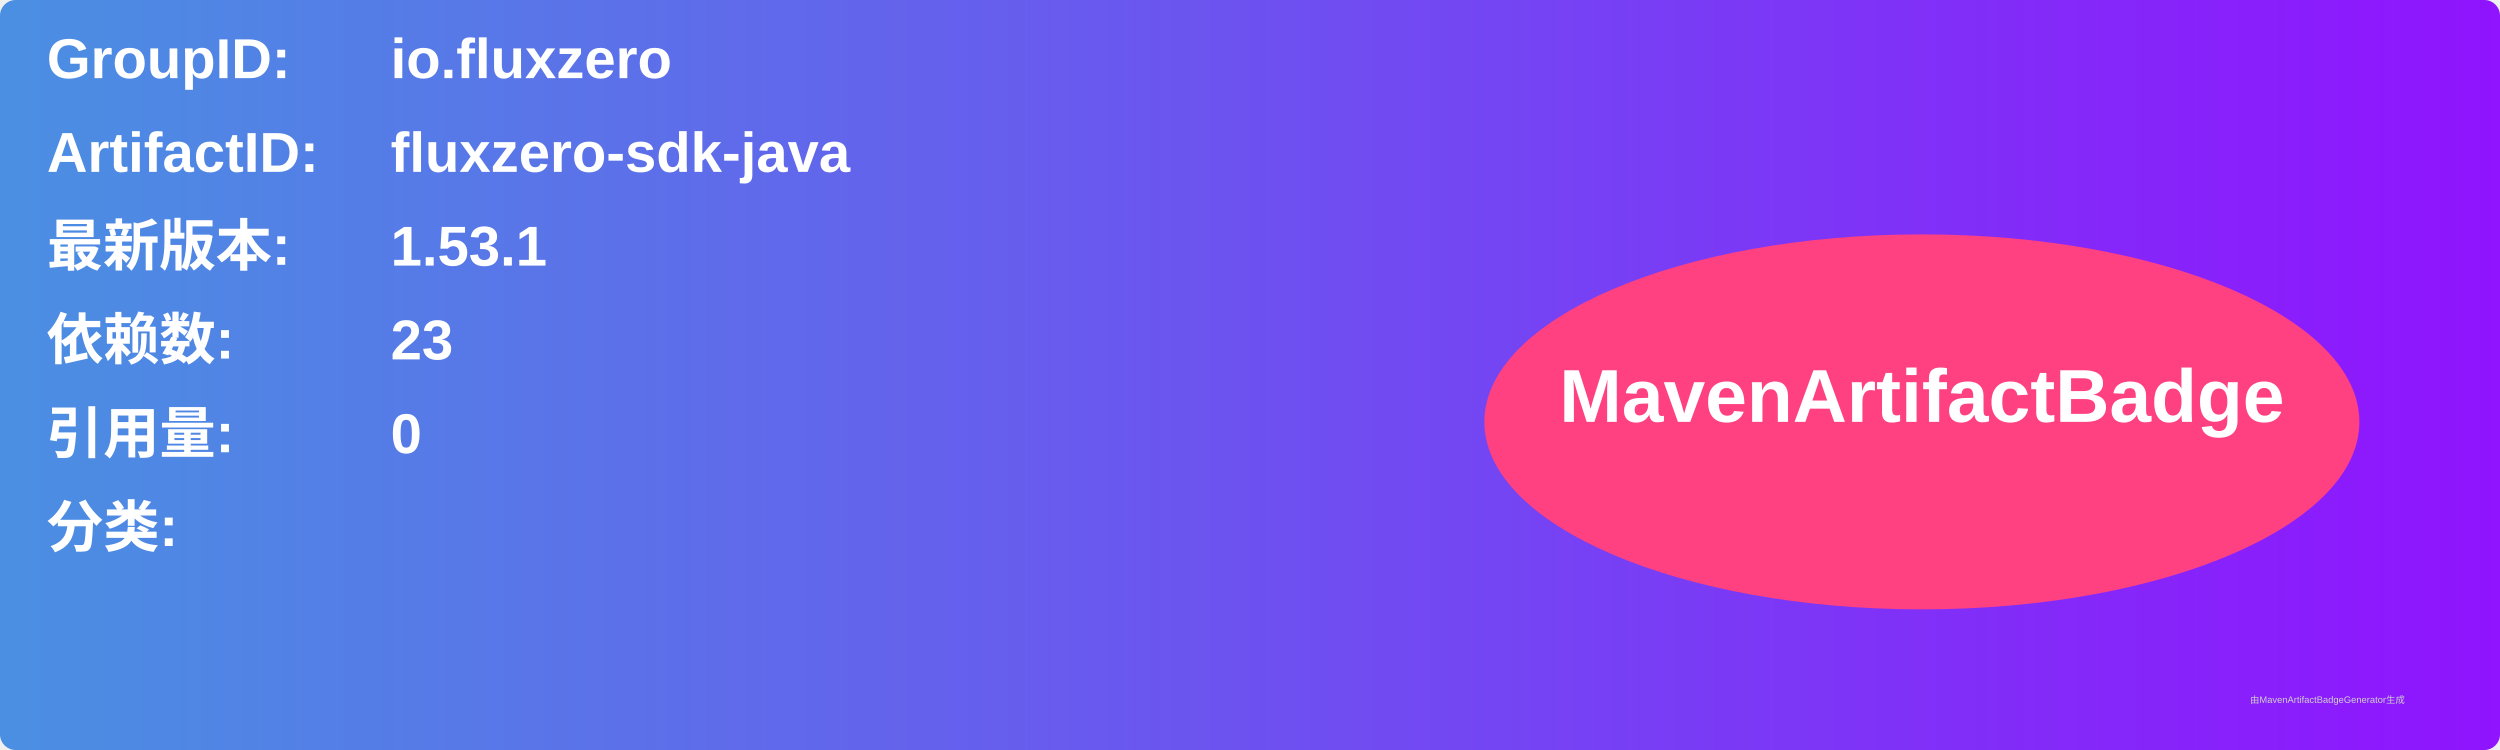
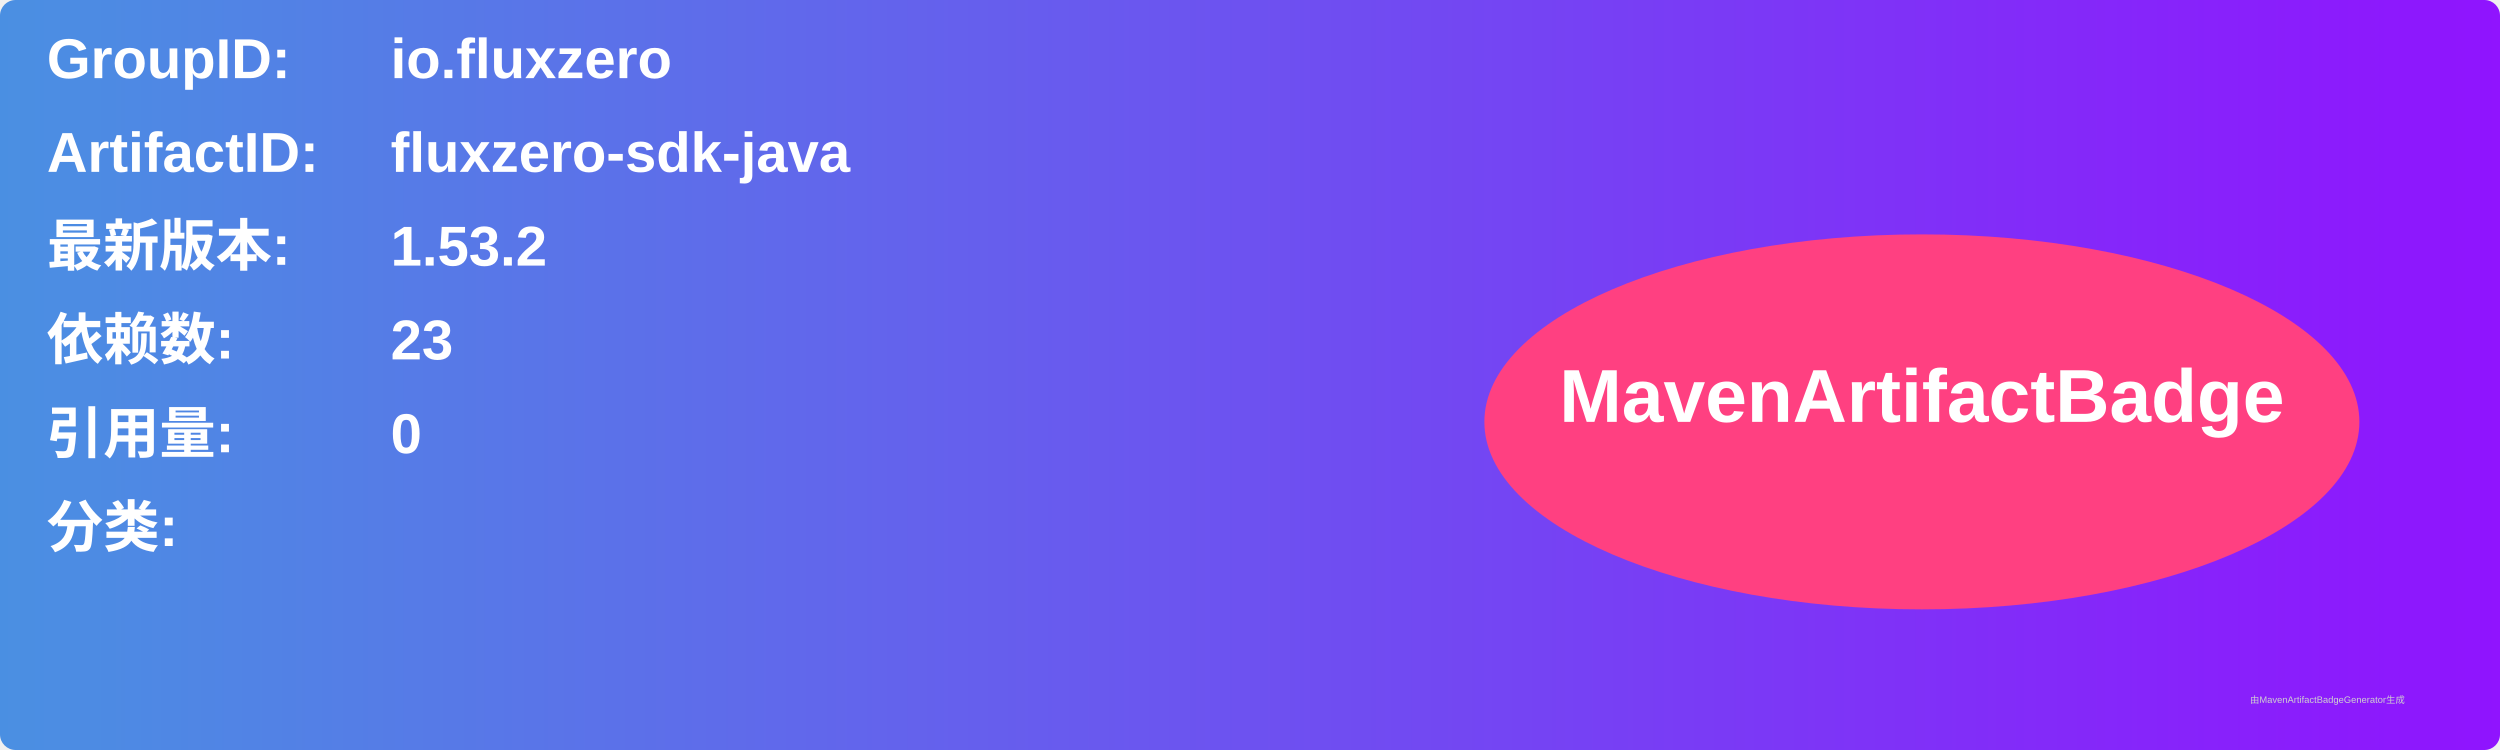
<svg xmlns="http://www.w3.org/2000/svg" width="800" height="240" viewBox="0 0 800 240">
  <linearGradient id="grad" x1="0%" y1="0%" x2="100%" y2="0%">
    <stop offset="0%" stop-color="#4a90e2" />
    <stop offset="100%" stop-color="#9013fe" />
  </linearGradient>
  <rect width="100%" height="100%" rx="5" ry="5" fill="url(#grad)" />
  <g transform="translate(15, 15)">
    <text x="0" y="10" font-family="Arial" font-size="18" fill="white" font-weight="bold" width="260">GroupID:</text>
    <text x="110" y="10" font-family="Arial" font-size="18" fill="white" font-weight="bold" width="460">io.fluxzero</text>
    <text x="0" y="40" font-family="Arial" font-size="18" fill="white" font-weight="bold" width="260">ArtifactID:</text>
    <text x="110" y="40" font-family="Arial" font-size="18" fill="white" font-weight="bold" width="460">fluxzero-sdk-java</text>
    <text x="0" y="70" font-family="Arial" font-size="18" fill="white" font-weight="bold">最新版本:</text>
    <text x="110" y="70" font-family="Arial" font-size="18" fill="white" font-weight="bold">
-       <tspan font-weight="bold">1.53.1</tspan>
+       <tspan font-weight="bold">1.53.2</tspan>
    </text>
    <text x="0" y="100" font-family="Arial" font-size="18" fill="white" font-weight="bold">依赖数: </text>
    <text x="110" y="100" font-family="Arial" font-size="18" fill="white">
      <tspan font-weight="bold">23</tspan>
    </text>
    <text x="0" y="130" font-family="Arial" font-size="18" fill="white" font-weight="bold">引用量: </text>
    <text x="110" y="130" font-family="Arial" font-size="18" fill="white">
      <tspan font-weight="bold">0</tspan>
    </text>
    <text x="0" y="160" font-family="Arial" font-size="18" fill="white" font-weight="bold">分类:</text>
    <text x="10" y="190" font-family="Arial" font-size="10" fill="white">
      <tspan font-weight="bold" />
    </text>
    <ellipse cx="600" cy="120" rx="140" ry="60" fill="#ff4081" />
    <text x="600" y="120" text-anchor="middle" font-family="Arial" font-size="24" fill="white" font-weight="bold">MavenArtifactBadge</text>
  </g>
  <text x="720" y="225" font-family="Arial" font-size="3" fill="#d0d0d0">由MavenArtifactBadgeGenerator生成</text>
</svg>
